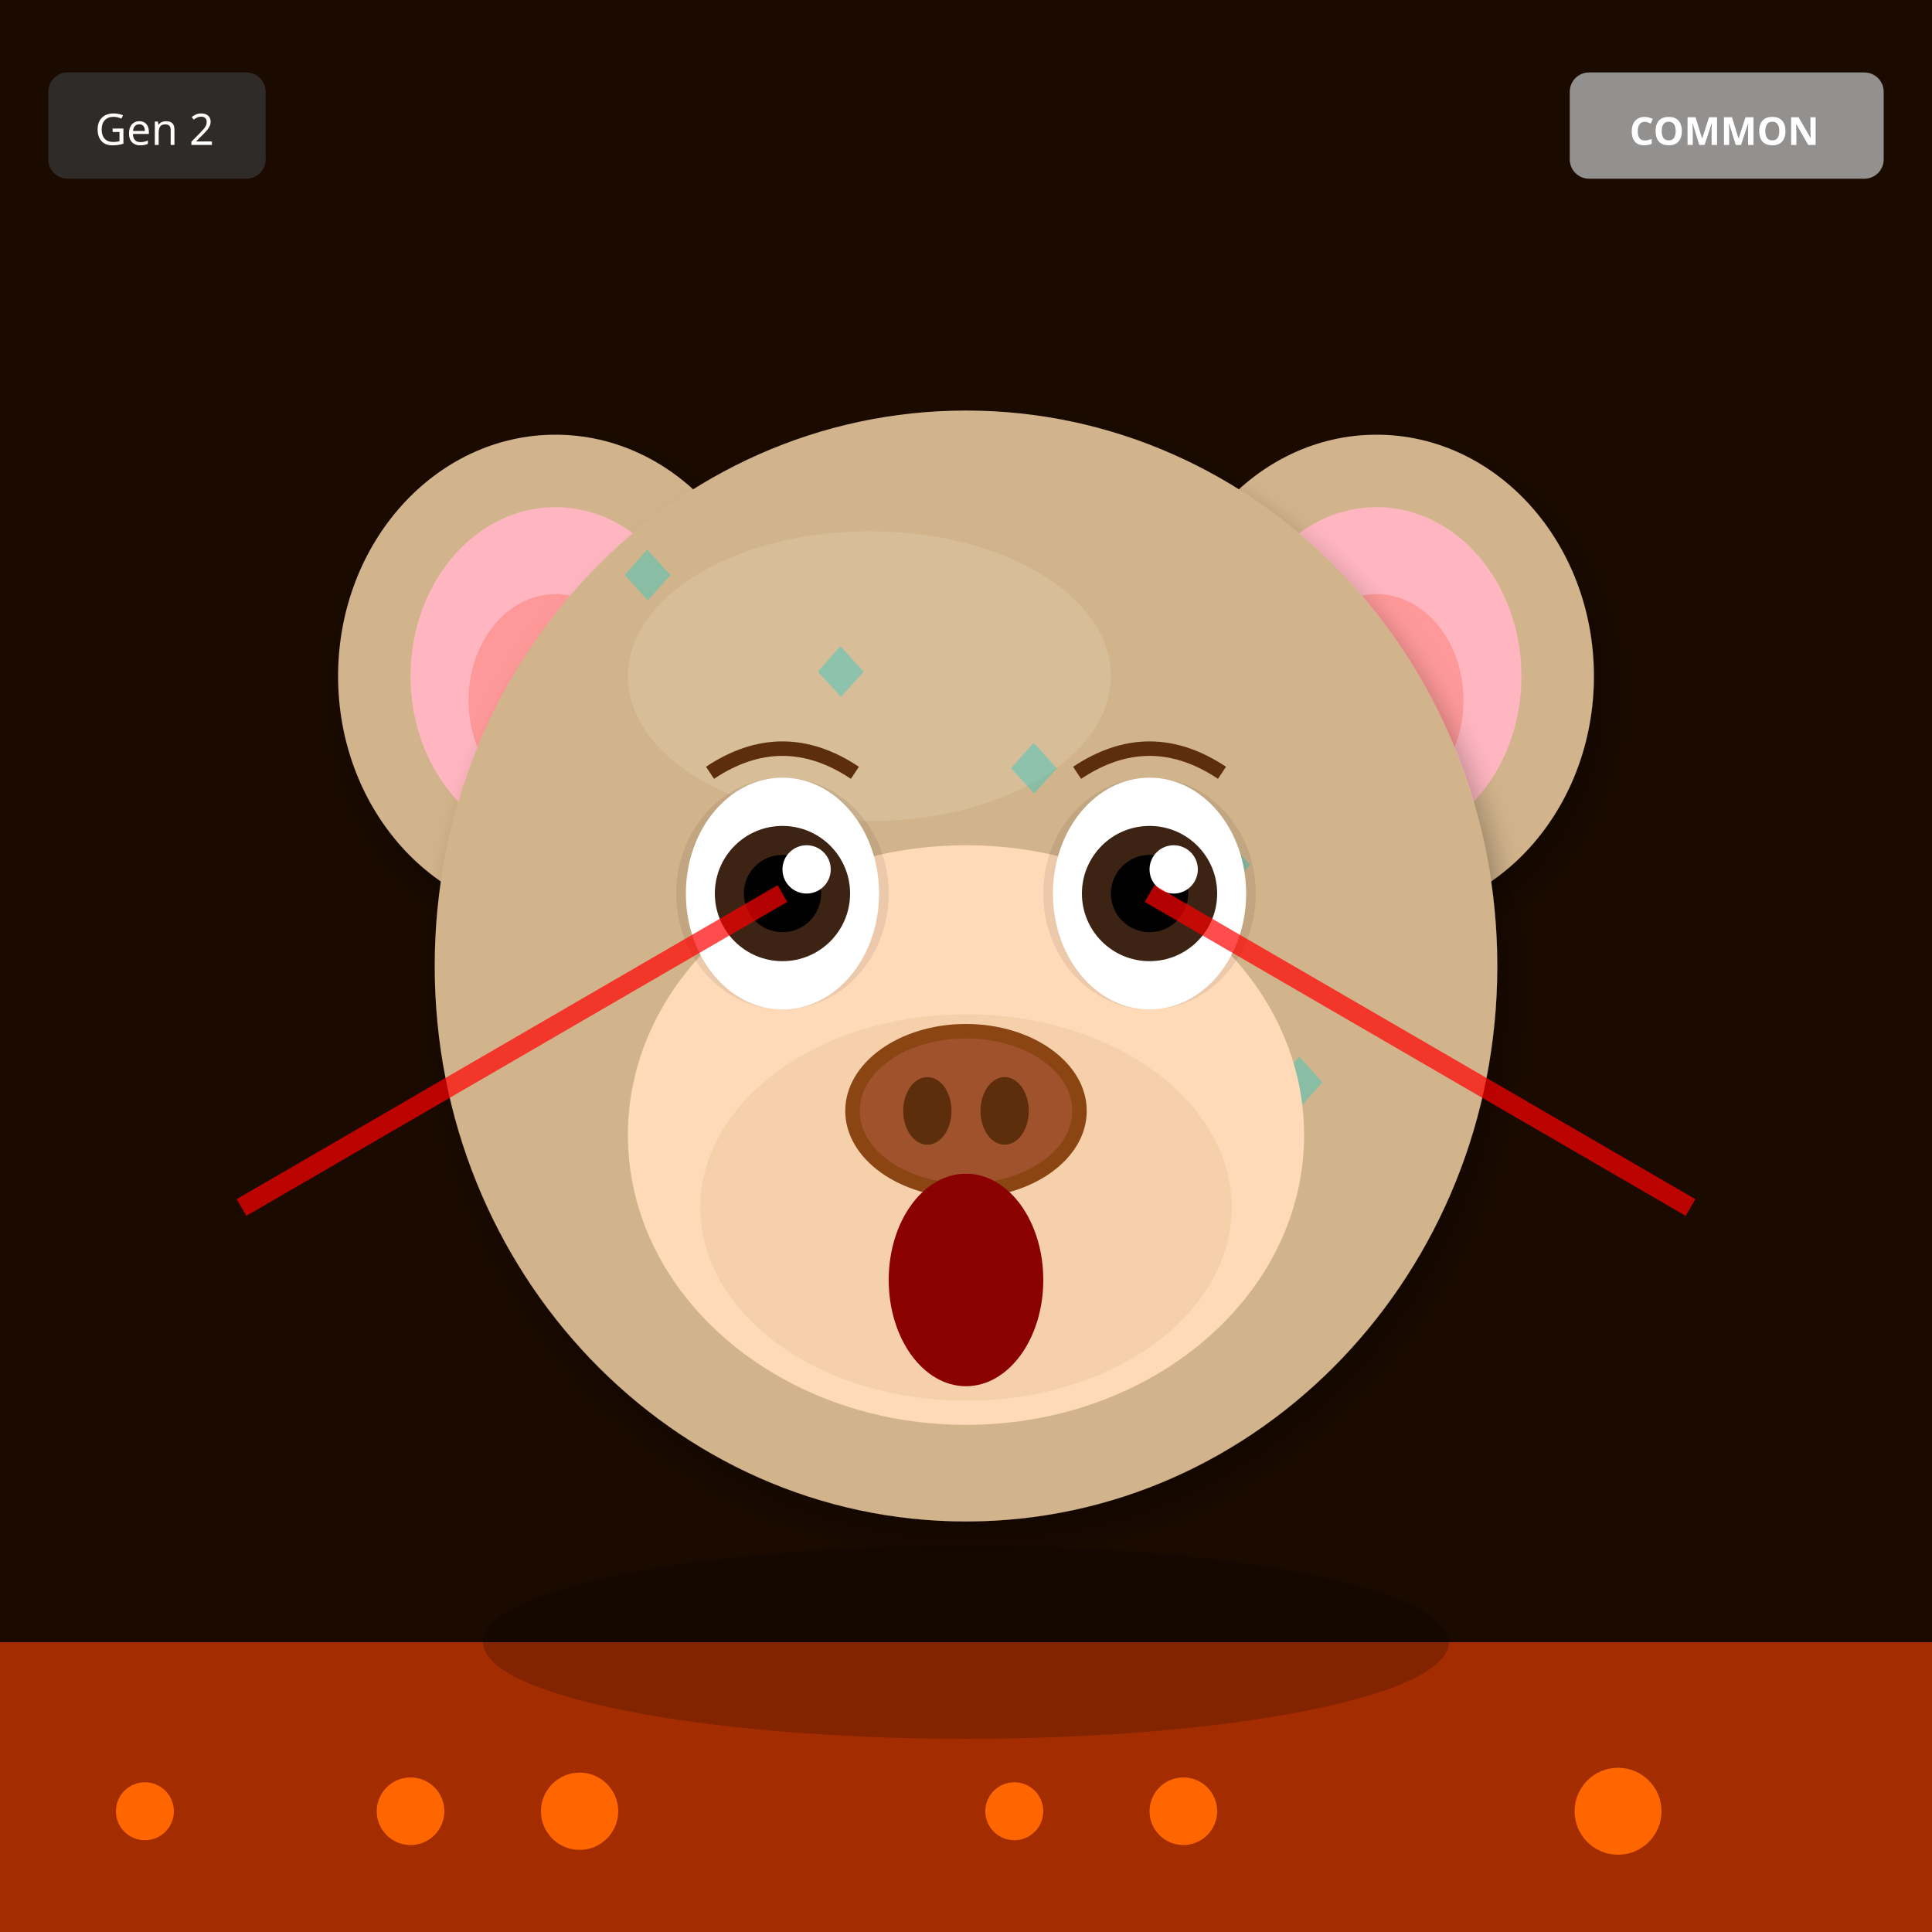
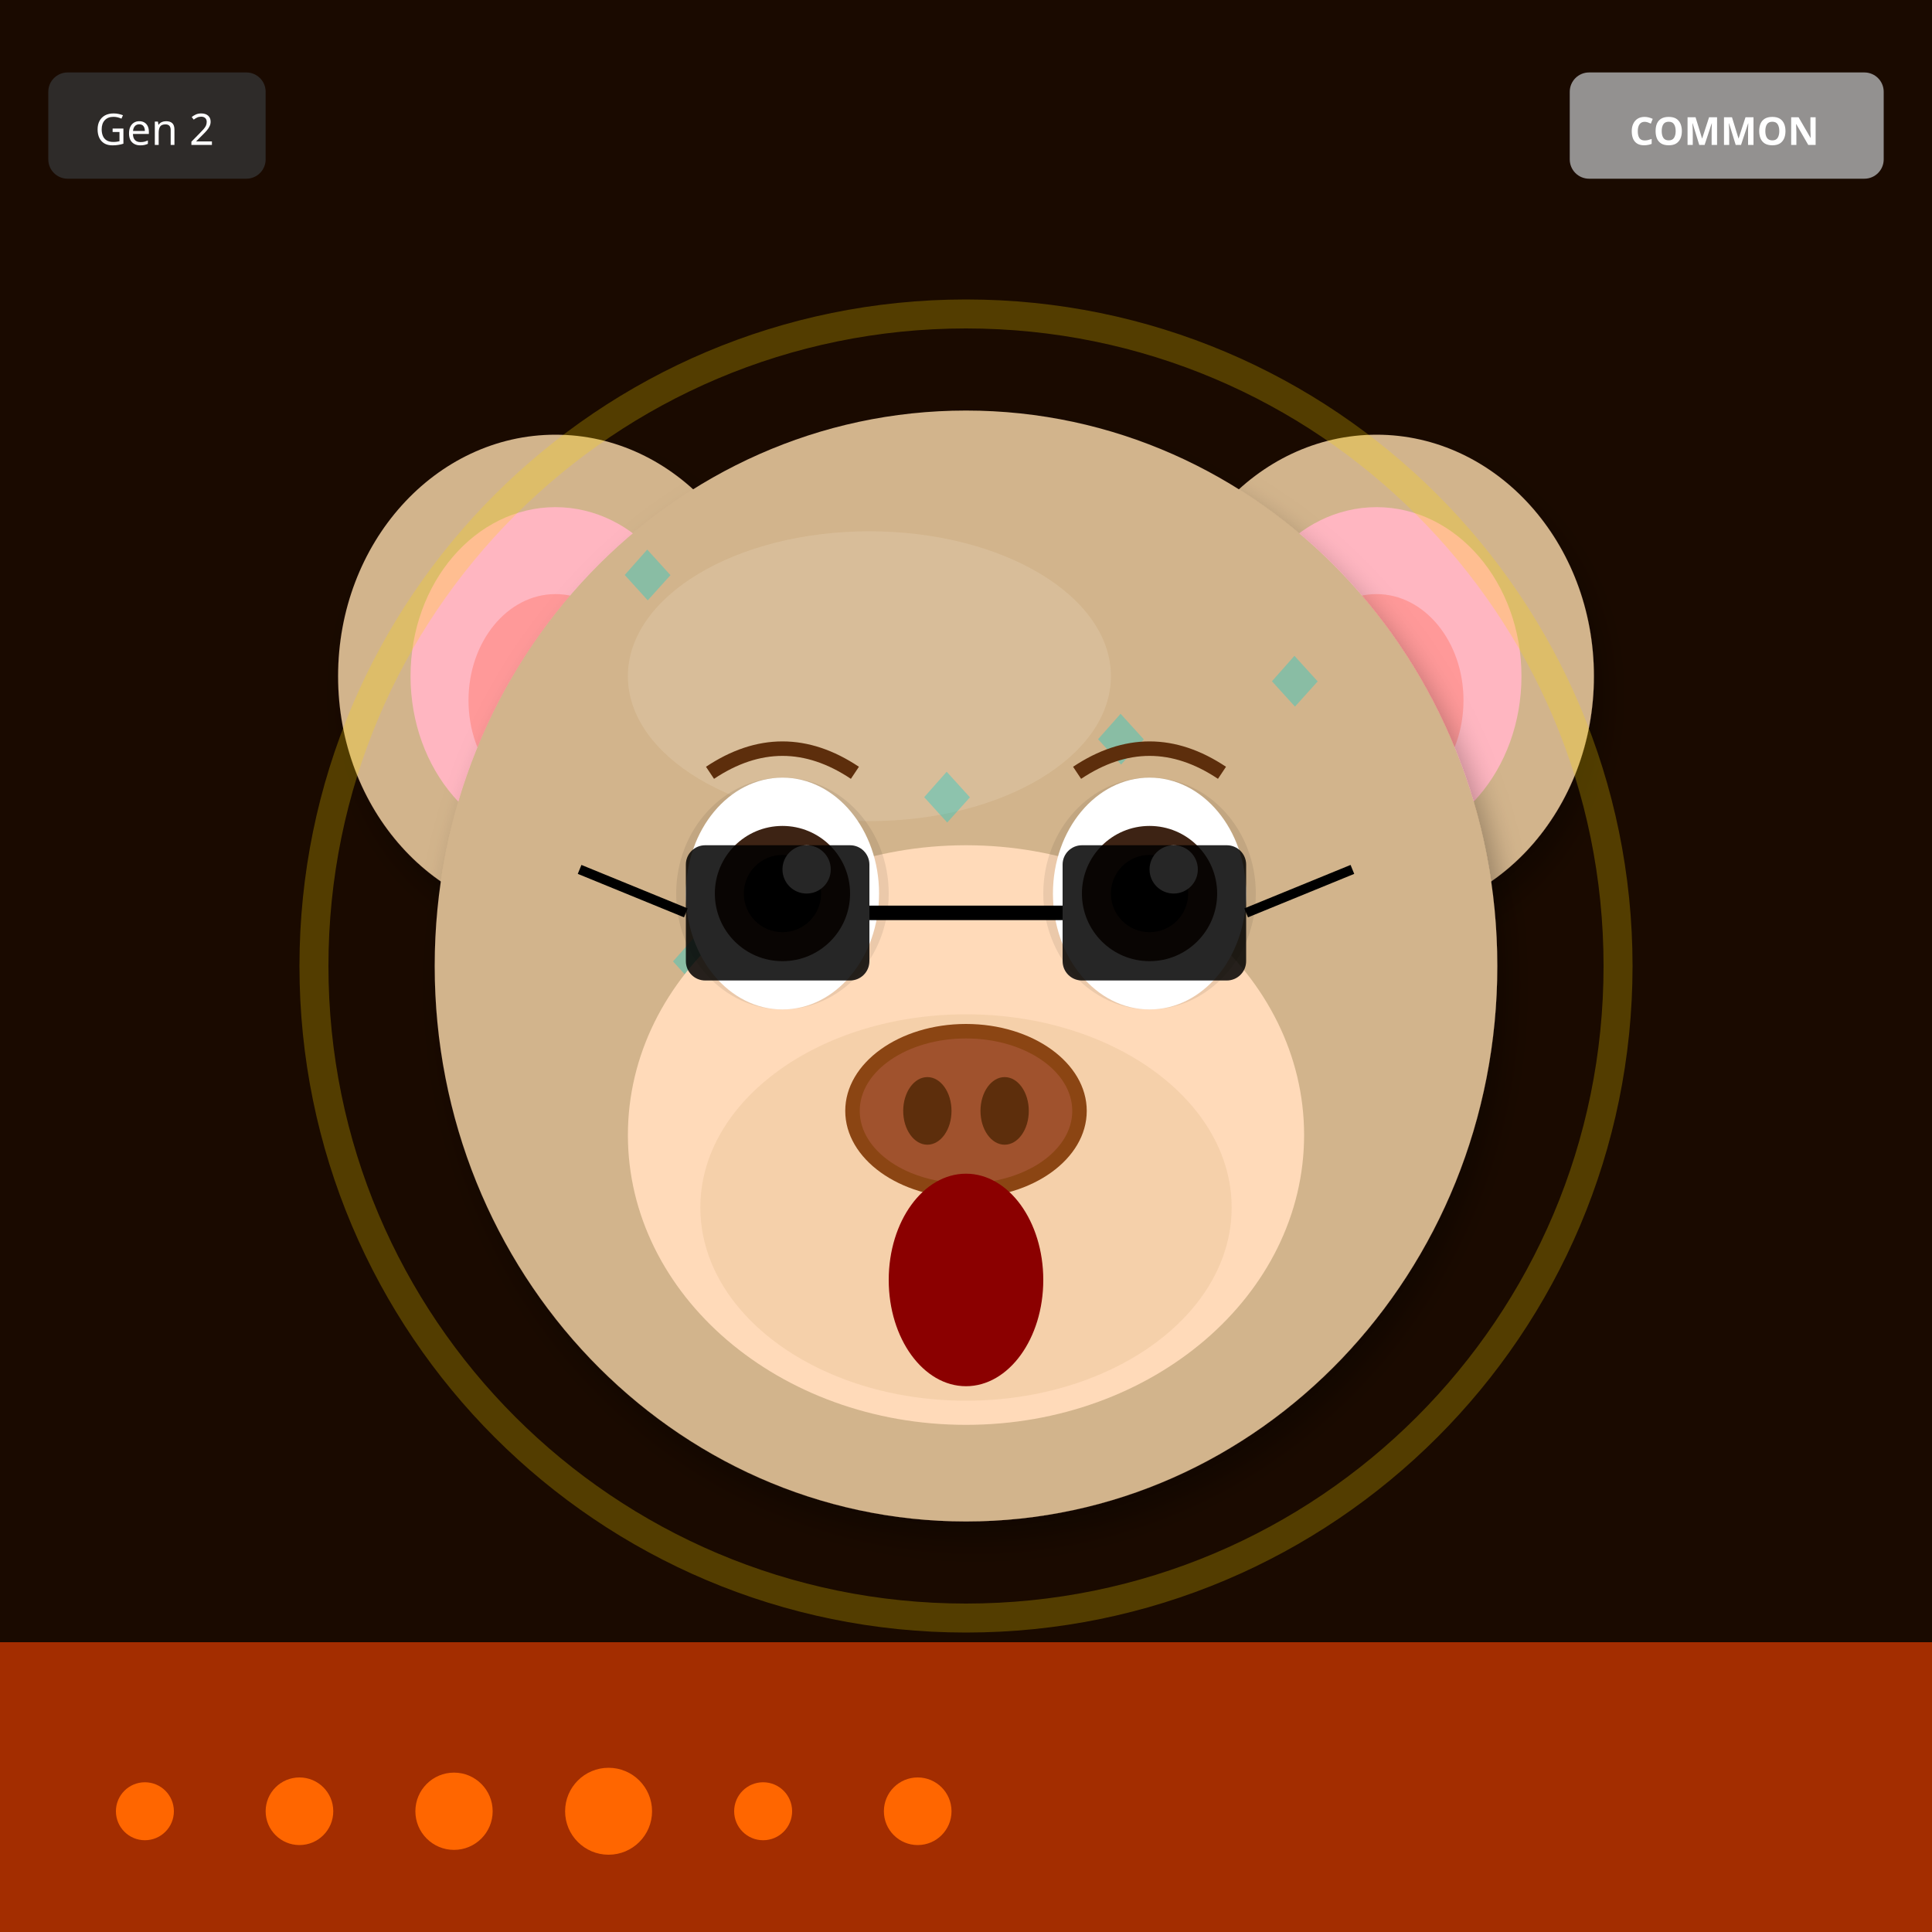
<svg xmlns="http://www.w3.org/2000/svg" width="400" height="400" viewBox="0 0 400 400">
  <defs>
    <filter id="shadow" x="-20%" y="-20%" width="140%" height="140%">
      <feDropShadow dx="2" dy="4" stdDeviation="3" flood-opacity="0.3" />
    </filter>
    <filter id="glow" x="-50%" y="-50%" width="200%" height="200%">
      <feGaussianBlur stdDeviation="8" result="blur" />
      <feMerge>
        <feMergeNode in="blur" />
        <feMergeNode in="SourceGraphic" />
      </feMerge>
    </filter>
    <linearGradient id="rainbow-body" x1="0%" y1="0%" x2="100%" y2="100%">
      <stop offset="0%" stop-color="#FF6B6B" />
      <stop offset="25%" stop-color="#FFE66D" />
      <stop offset="50%" stop-color="#4ECDC4" />
      <stop offset="75%" stop-color="#45B7D1" />
      <stop offset="100%" stop-color="#DDA0DD" />
    </linearGradient>
    <radialGradient id="galaxy-body" cx="30%" cy="30%">
      <stop offset="0%" stop-color="#E6E6FA" />
      <stop offset="50%" stop-color="#9370DB" />
      <stop offset="100%" stop-color="#1A0033" />
    </radialGradient>
    <linearGradient id="holo-body" x1="0%" y1="0%" x2="100%" y2="100%">
      <stop offset="0%" stop-color="#FF00FF" />
      <stop offset="50%" stop-color="#00FFFF" />
      <stop offset="100%" stop-color="#FFFF00" />
    </linearGradient>
    <linearGradient id="sky-gradient" x1="0%" y1="0%" x2="0%" y2="100%">
      <stop offset="0%" stop-color="#87CEEB" />
      <stop offset="100%" stop-color="#E0F4FF" />
    </linearGradient>
    <linearGradient id="grass-gradient" x1="0%" y1="0%" x2="0%" y2="100%">
      <stop offset="0%" stop-color="#90EE90" />
      <stop offset="100%" stop-color="#228B22" />
    </linearGradient>
    <linearGradient id="sunset-gradient" x1="0%" y1="0%" x2="0%" y2="100%">
      <stop offset="0%" stop-color="#FF6B6B" />
      <stop offset="50%" stop-color="#FFE66D" />
      <stop offset="100%" stop-color="#4ECDC4" />
    </linearGradient>
    <linearGradient id="aurora-gradient" x1="0%" y1="0%" x2="100%" y2="100%">
      <stop offset="0%" stop-color="#0D1B2A" />
      <stop offset="30%" stop-color="#00FF7F" />
      <stop offset="70%" stop-color="#FF00FF" />
      <stop offset="100%" stop-color="#0D1B2A" />
    </linearGradient>
    <radialGradient id="multiverse-gradient" cx="50%" cy="50%">
      <stop offset="0%" stop-color="#FFD700" />
      <stop offset="40%" stop-color="#FF00FF" />
      <stop offset="70%" stop-color="#00FFFF" />
      <stop offset="100%" stop-color="#000" />
    </radialGradient>
    <linearGradient id="rift-gradient" x1="0%" y1="0%" x2="100%" y2="100%">
      <stop offset="0%" stop-color="#000" />
      <stop offset="30%" stop-color="#9400D3" />
      <stop offset="50%" stop-color="#00FFFF" />
      <stop offset="70%" stop-color="#9400D3" />
      <stop offset="100%" stop-color="#000" />
    </linearGradient>
    <linearGradient id="heaven-gradient" x1="0%" y1="0%" x2="0%" y2="100%">
      <stop offset="0%" stop-color="#FFF" />
      <stop offset="50%" stop-color="#FFD700" stop-opacity="0.3" />
      <stop offset="100%" stop-color="#F0F8FF" />
    </linearGradient>
    <clipPath id="head-clip">
      <ellipse cx="200" cy="200" rx="110" ry="115" />
    </clipPath>
  </defs>
  <rect width="400" height="400" fill="#1A0A00" />
  <rect x="0" y="340" width="400" height="60" fill="#FF4500" opacity="0.6" />
  <circle cx="30" cy="375" r="6" fill="#FF6600" />
-   <circle cx="245" cy="375" r="7" fill="#FF6600" />
-   <circle cx="120" cy="375" r="8" fill="#FF6600" />
-   <circle cx="335" cy="375" r="9" fill="#FF6600" />
-   <circle cx="210" cy="375" r="6" fill="#FF6600" />
-   <circle cx="85" cy="375" r="7" fill="#FF6600" />
+   <circle cx="62" cy="375" r="7" fill="#FF6600" />
+   <circle cx="94" cy="375" r="8" fill="#FF6600" />
+   <circle cx="126" cy="375" r="9" fill="#FF6600" />
+   <circle cx="158" cy="375" r="6" fill="#FF6600" />
+   <circle cx="190" cy="375" r="7" fill="#FF6600" />
  <ellipse cx="115" cy="140" rx="45" ry="50" fill="#D2B48C" filter="url(#shadow)" />
  <ellipse cx="115" cy="140" rx="30" ry="35" fill="#FFB6C1" />
  <ellipse cx="115" cy="145" rx="18" ry="22" fill="#FF9999" />
  <ellipse cx="285" cy="140" rx="45" ry="50" fill="#D2B48C" filter="url(#shadow)" />
  <ellipse cx="285" cy="140" rx="30" ry="35" fill="#FFB6C1" />
  <ellipse cx="285" cy="145" rx="18" ry="22" fill="#FF9999" />
  <ellipse cx="200" cy="200" rx="110" ry="115" fill="#D2B48C" filter="url(#shadow)" />
  <ellipse cx="180" cy="140" rx="50" ry="30" fill="#E8D4B8" opacity="0.3" />
  <g clip-path="url(#head-clip)">
    <text x="125" y="125" font-size="18" fill="#00CED1" opacity="0.35">◆</text>
-     <text x="220" y="210" font-size="18" fill="#00CED1" opacity="0.35">◆</text>
-     <text x="165" y="145" font-size="18" fill="#00CED1" opacity="0.35">◆</text>
-     <text x="260" y="230" font-size="18" fill="#00CED1" opacity="0.35">◆</text>
-     <text x="205" y="165" font-size="18" fill="#00CED1" opacity="0.35">◆</text>
-     <text x="150" y="250" font-size="18" fill="#00CED1" opacity="0.35">◆</text>
-     <text x="245" y="185" font-size="18" fill="#00CED1" opacity="0.35">◆</text>
-     <text x="190" y="270" font-size="18" fill="#00CED1" opacity="0.35">◆</text>
+     <text x="187" y="171" font-size="18" fill="#00CED1" opacity="0.35">◆</text>
+     <text x="249" y="217" font-size="18" fill="#00CED1" opacity="0.35">◆</text>
+     <text x="161" y="263" font-size="18" fill="#00CED1" opacity="0.35">◆</text>
+     <text x="223" y="159" font-size="18" fill="#00CED1" opacity="0.35">◆</text>
+     <text x="135" y="205" font-size="18" fill="#00CED1" opacity="0.35">◆</text>
+     <text x="197" y="251" font-size="18" fill="#00CED1" opacity="0.35">◆</text>
+     <text x="259" y="147" font-size="18" fill="#00CED1" opacity="0.35">◆</text>
  </g>
  <ellipse cx="200" cy="235" rx="70" ry="60" fill="#FFDAB9" />
  <ellipse cx="200" cy="250" rx="55" ry="40" fill="#DEB887" opacity="0.3" />
  <ellipse cx="162" cy="185" rx="22" ry="24" fill="#000" opacity="0.08" />
  <ellipse cx="238" cy="185" rx="22" ry="24" fill="#000" opacity="0.08" />
  <ellipse cx="162" cy="185" rx="20" ry="24" fill="white" />
  <circle cx="162" cy="185" r="14" fill="#3D2314" />
  <circle cx="162" cy="185" r="8" fill="#000" />
  <circle cx="167" cy="180" r="5" fill="white" />
  <ellipse cx="238" cy="185" rx="20" ry="24" fill="white" />
  <circle cx="238" cy="185" r="14" fill="#3D2314" />
  <circle cx="238" cy="185" r="8" fill="#000" />
  <circle cx="243" cy="180" r="5" fill="white" />
  <g>
    <ellipse cx="200" cy="230" rx="25" ry="18" fill="#8B4513" />
    <ellipse cx="200" cy="230" rx="22" ry="15" fill="#A0522D" />
    <ellipse cx="192" cy="230" rx="5" ry="7" fill="#5D2E0C" />
    <ellipse cx="208" cy="230" rx="5" ry="7" fill="#5D2E0C" />
  </g>
  <ellipse cx="200" cy="265" rx="16" ry="22" fill="#8B0000" />
  <path d="M147 160 Q162 150 177 160" stroke="#5D2E0C" stroke-width="3" fill="none" />
  <path d="M223 160 Q238 150 253 160" stroke="#5D2E0C" stroke-width="3" fill="none" />
-   <line x1="162" y1="185" x2="50" y2="250" stroke="#FF0000" stroke-width="4" opacity="0.7" />
-   <line x1="238" y1="185" x2="350" y2="250" stroke="#FF0000" stroke-width="4" opacity="0.7" />
-   <ellipse cx="200" cy="340" rx="100" ry="20" fill="#000" opacity="0.2" />
+   <rect x="142" y="175" width="38" height="28" rx="4" fill="#000" opacity="0.85" />
+   <rect x="220" y="175" width="38" height="28" rx="4" fill="#000" opacity="0.85" />
+   <line x1="180" y1="189" x2="220" y2="189" stroke="#000" stroke-width="3" />
+   <line x1="142" y1="189" x2="120" y2="180" stroke="#000" stroke-width="2" />
+   <line x1="258" y1="189" x2="280" y2="180" stroke="#000" stroke-width="2" />
+   <circle cx="200" cy="200" r="135" fill="none" stroke="#FFD700" stroke-width="6" opacity="0.25" />
  <g transform="translate(325, 15)">
    <rect width="65" height="22" rx="4" fill="#A0A0A0" opacity="0.9" />
    <text x="32" y="15" font-size="8" fill="#FFF" text-anchor="middle" font-family="sans-serif" font-weight="bold">COMMON</text>
  </g>
  <g transform="translate(10, 15)">
    <rect width="45" height="22" rx="4" fill="#333" opacity="0.8" />
    <text x="22" y="15" font-size="9" fill="#FFF" text-anchor="middle" font-family="sans-serif">Gen 2</text>
  </g>
</svg>
